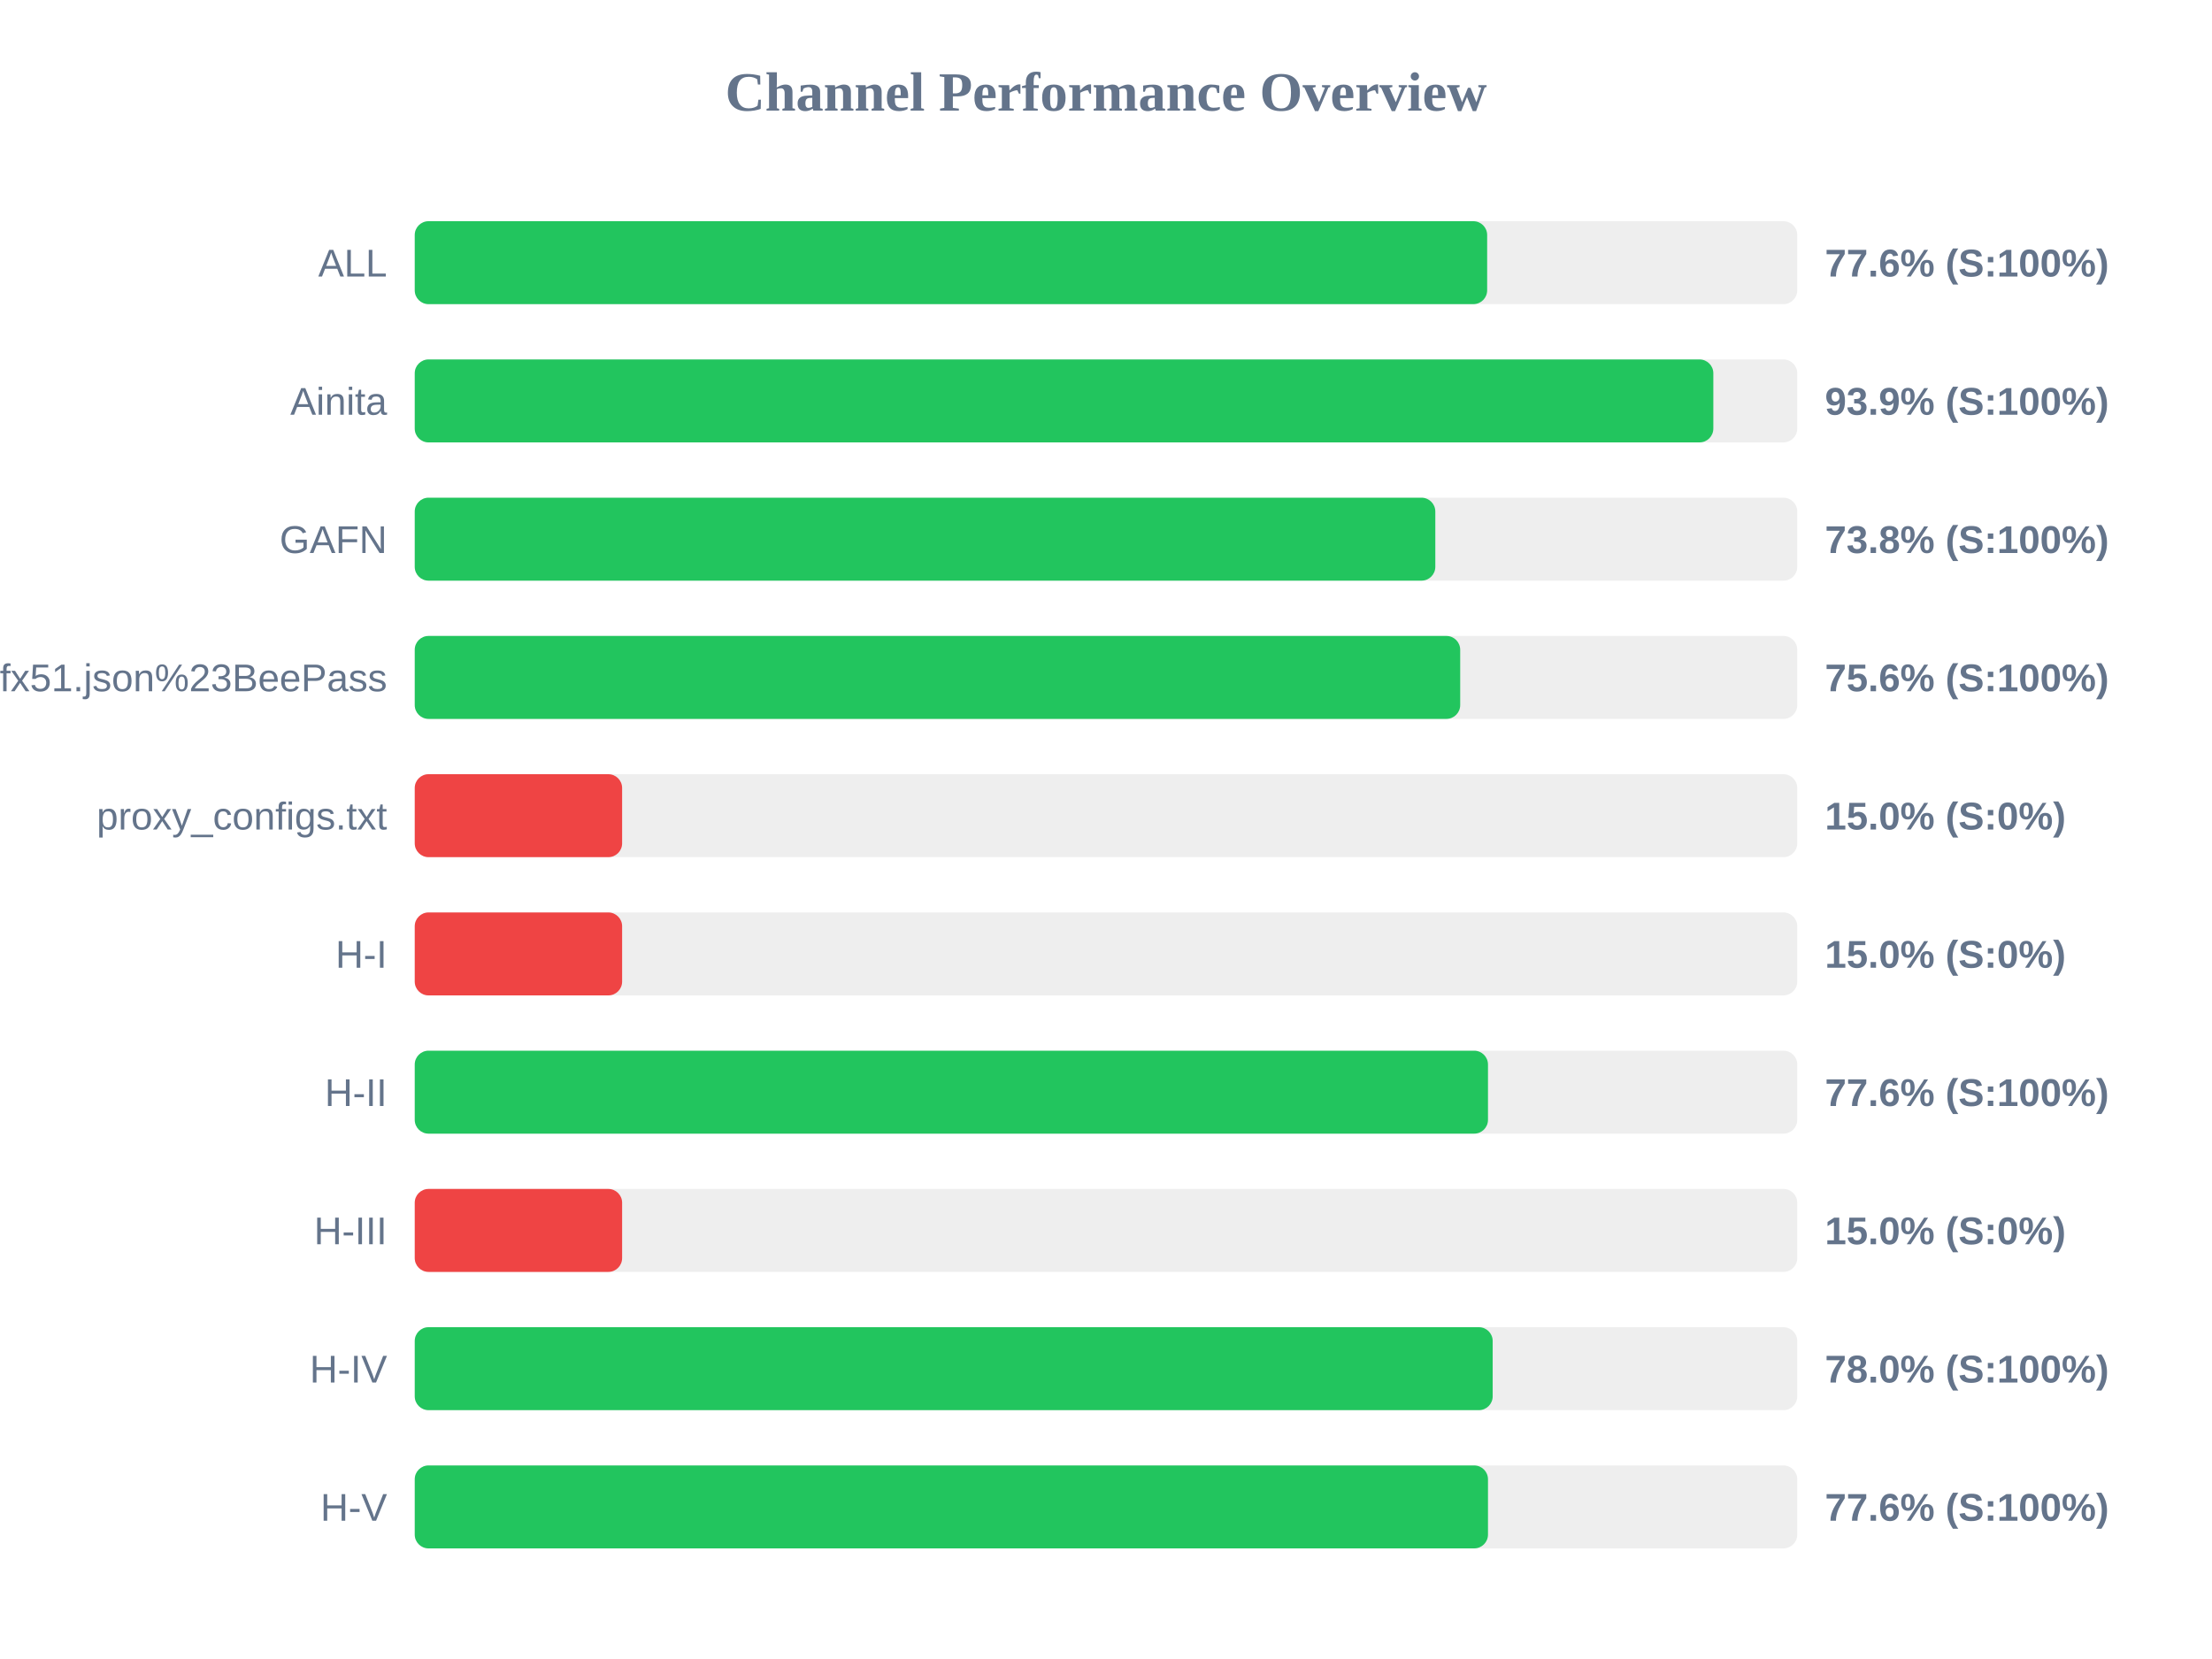
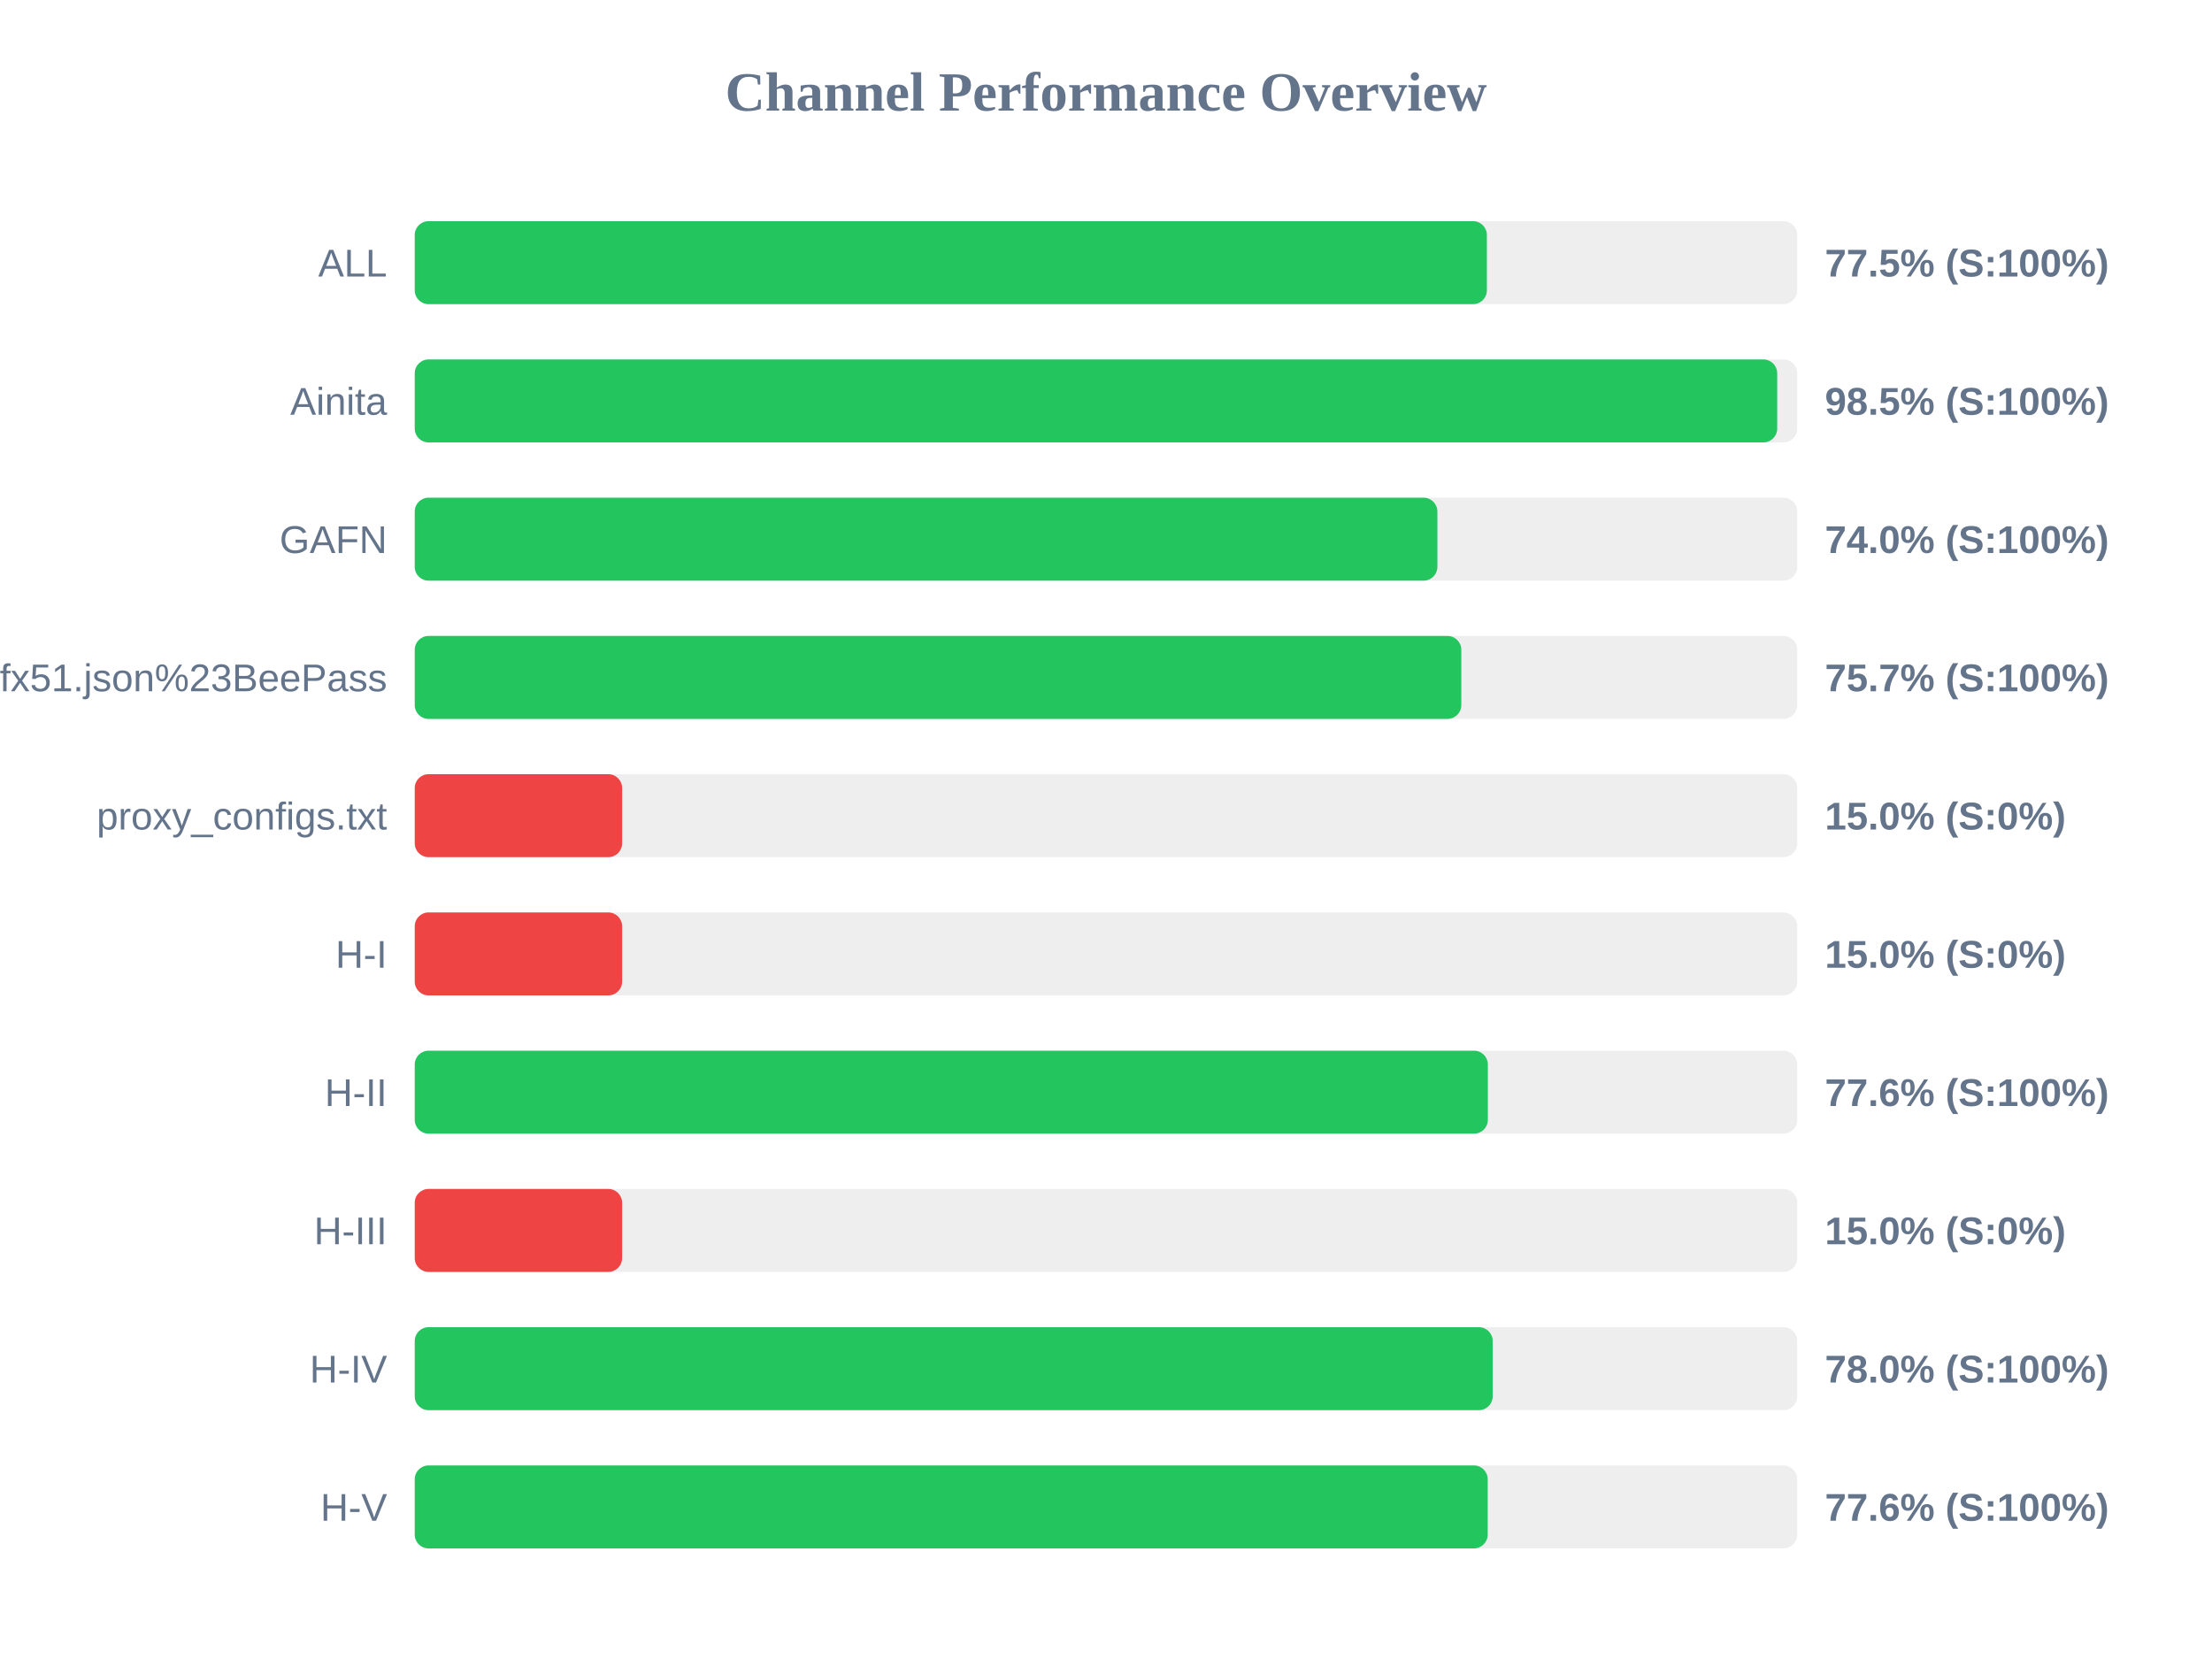
<svg xmlns="http://www.w3.org/2000/svg" width="800" height="600" version="1.1">
  <style>
        .row { font: 14px Arial; fill: #64748b; }
        .score { font: bold 14px Arial; fill: #64748b; }
    </style>
  <text x="400" y="40" text-anchor="middle" font-size="20px" font-weight="bold" fill="#64748b">Channel Performance Overview</text>
  <rect x="150" y="80" width="500" height="30" fill="#eee" rx="5" />
-   <rect x="150" y="80" width="387.85" height="30" fill="#22c55e" rx="5" />
+   <rect x="150" y="80" width="387.75" height="30" fill="#22c55e" rx="5" />
  <text x="140" y="100" text-anchor="end" class="row">ALL</text>
-   <text x="660" y="100" text-anchor="start" class="score">77.6% (S:100%)</text>
+   <text x="660" y="100" text-anchor="start" class="score">77.5% (S:100%)</text>
  <rect x="150" y="130" width="500" height="30" fill="#eee" rx="5" />
-   <rect x="150" y="130" width="469.65" height="30" fill="#22c55e" rx="5" />
+   <rect x="150" y="130" width="492.75" height="30" fill="#22c55e" rx="5" />
  <text x="140" y="150" text-anchor="end" class="row">Ainita</text>
-   <text x="660" y="150" text-anchor="start" class="score">93.9% (S:100%)</text>
+   <text x="660" y="150" text-anchor="start" class="score">98.5% (S:100%)</text>
  <rect x="150" y="180" width="500" height="30" fill="#eee" rx="5" />
-   <rect x="150" y="180" width="369.1" height="30" fill="#22c55e" rx="5" />
+   <rect x="150" y="180" width="369.85" height="30" fill="#22c55e" rx="5" />
  <text x="140" y="200" text-anchor="end" class="row">GAFN</text>
-   <text x="660" y="200" text-anchor="start" class="score">73.8% (S:100%)</text>
+   <text x="660" y="200" text-anchor="start" class="score">74.0% (S:100%)</text>
  <rect x="150" y="230" width="500" height="30" fill="#eee" rx="5" />
-   <rect x="150" y="230" width="378.1" height="30" fill="#22c55e" rx="5" />
+   <rect x="150" y="230" width="378.5" height="30" fill="#22c55e" rx="5" />
  <text x="140" y="250" text-anchor="end" class="row">sub?s=ssconf%3A%2F%2Fs3.amazonaws.com%2Fbeedynconprd%2Fzf38bv6oxi1nv3wfkpmxyfl8yj5fargza3foantoalu16vznl0ckxx7bgf1ufx51.json%23BeePass</text>
-   <text x="660" y="250" text-anchor="start" class="score">75.6% (S:100%)</text>
+   <text x="660" y="250" text-anchor="start" class="score">75.7% (S:100%)</text>
  <rect x="150" y="280" width="500" height="30" fill="#eee" rx="5" />
  <rect x="150" y="280" width="75.0" height="30" fill="#ef4444" rx="5" />
  <text x="140" y="300" text-anchor="end" class="row">proxy_configs.txt</text>
  <text x="660" y="300" text-anchor="start" class="score">15.0% (S:0%)</text>
  <rect x="150" y="330" width="500" height="30" fill="#eee" rx="5" />
  <rect x="150" y="330" width="75.0" height="30" fill="#ef4444" rx="5" />
  <text x="140" y="350" text-anchor="end" class="row">H-I</text>
  <text x="660" y="350" text-anchor="start" class="score">15.0% (S:0%)</text>
  <rect x="150" y="380" width="500" height="30" fill="#eee" rx="5" />
-   <rect x="150" y="380" width="388.15" height="30" fill="#22c55e" rx="5" />
+   <rect x="150" y="380" width="388.1" height="30" fill="#22c55e" rx="5" />
  <text x="140" y="400" text-anchor="end" class="row">H-II</text>
  <text x="660" y="400" text-anchor="start" class="score">77.6% (S:100%)</text>
  <rect x="150" y="430" width="500" height="30" fill="#eee" rx="5" />
  <rect x="150" y="430" width="75.0" height="30" fill="#ef4444" rx="5" />
  <text x="140" y="450" text-anchor="end" class="row">H-III</text>
  <text x="660" y="450" text-anchor="start" class="score">15.0% (S:0%)</text>
  <rect x="150" y="480" width="500" height="30" fill="#eee" rx="5" />
  <rect x="150" y="480" width="389.85" height="30" fill="#22c55e" rx="5" />
  <text x="140" y="500" text-anchor="end" class="row">H-IV</text>
  <text x="660" y="500" text-anchor="start" class="score">78.0% (S:100%)</text>
  <rect x="150" y="530" width="500" height="30" fill="#eee" rx="5" />
-   <rect x="150" y="530" width="388.15" height="30" fill="#22c55e" rx="5" />
+   <rect x="150" y="530" width="388.05" height="30" fill="#22c55e" rx="5" />
  <text x="140" y="550" text-anchor="end" class="row">H-V</text>
  <text x="660" y="550" text-anchor="start" class="score">77.6% (S:100%)</text>
</svg>
